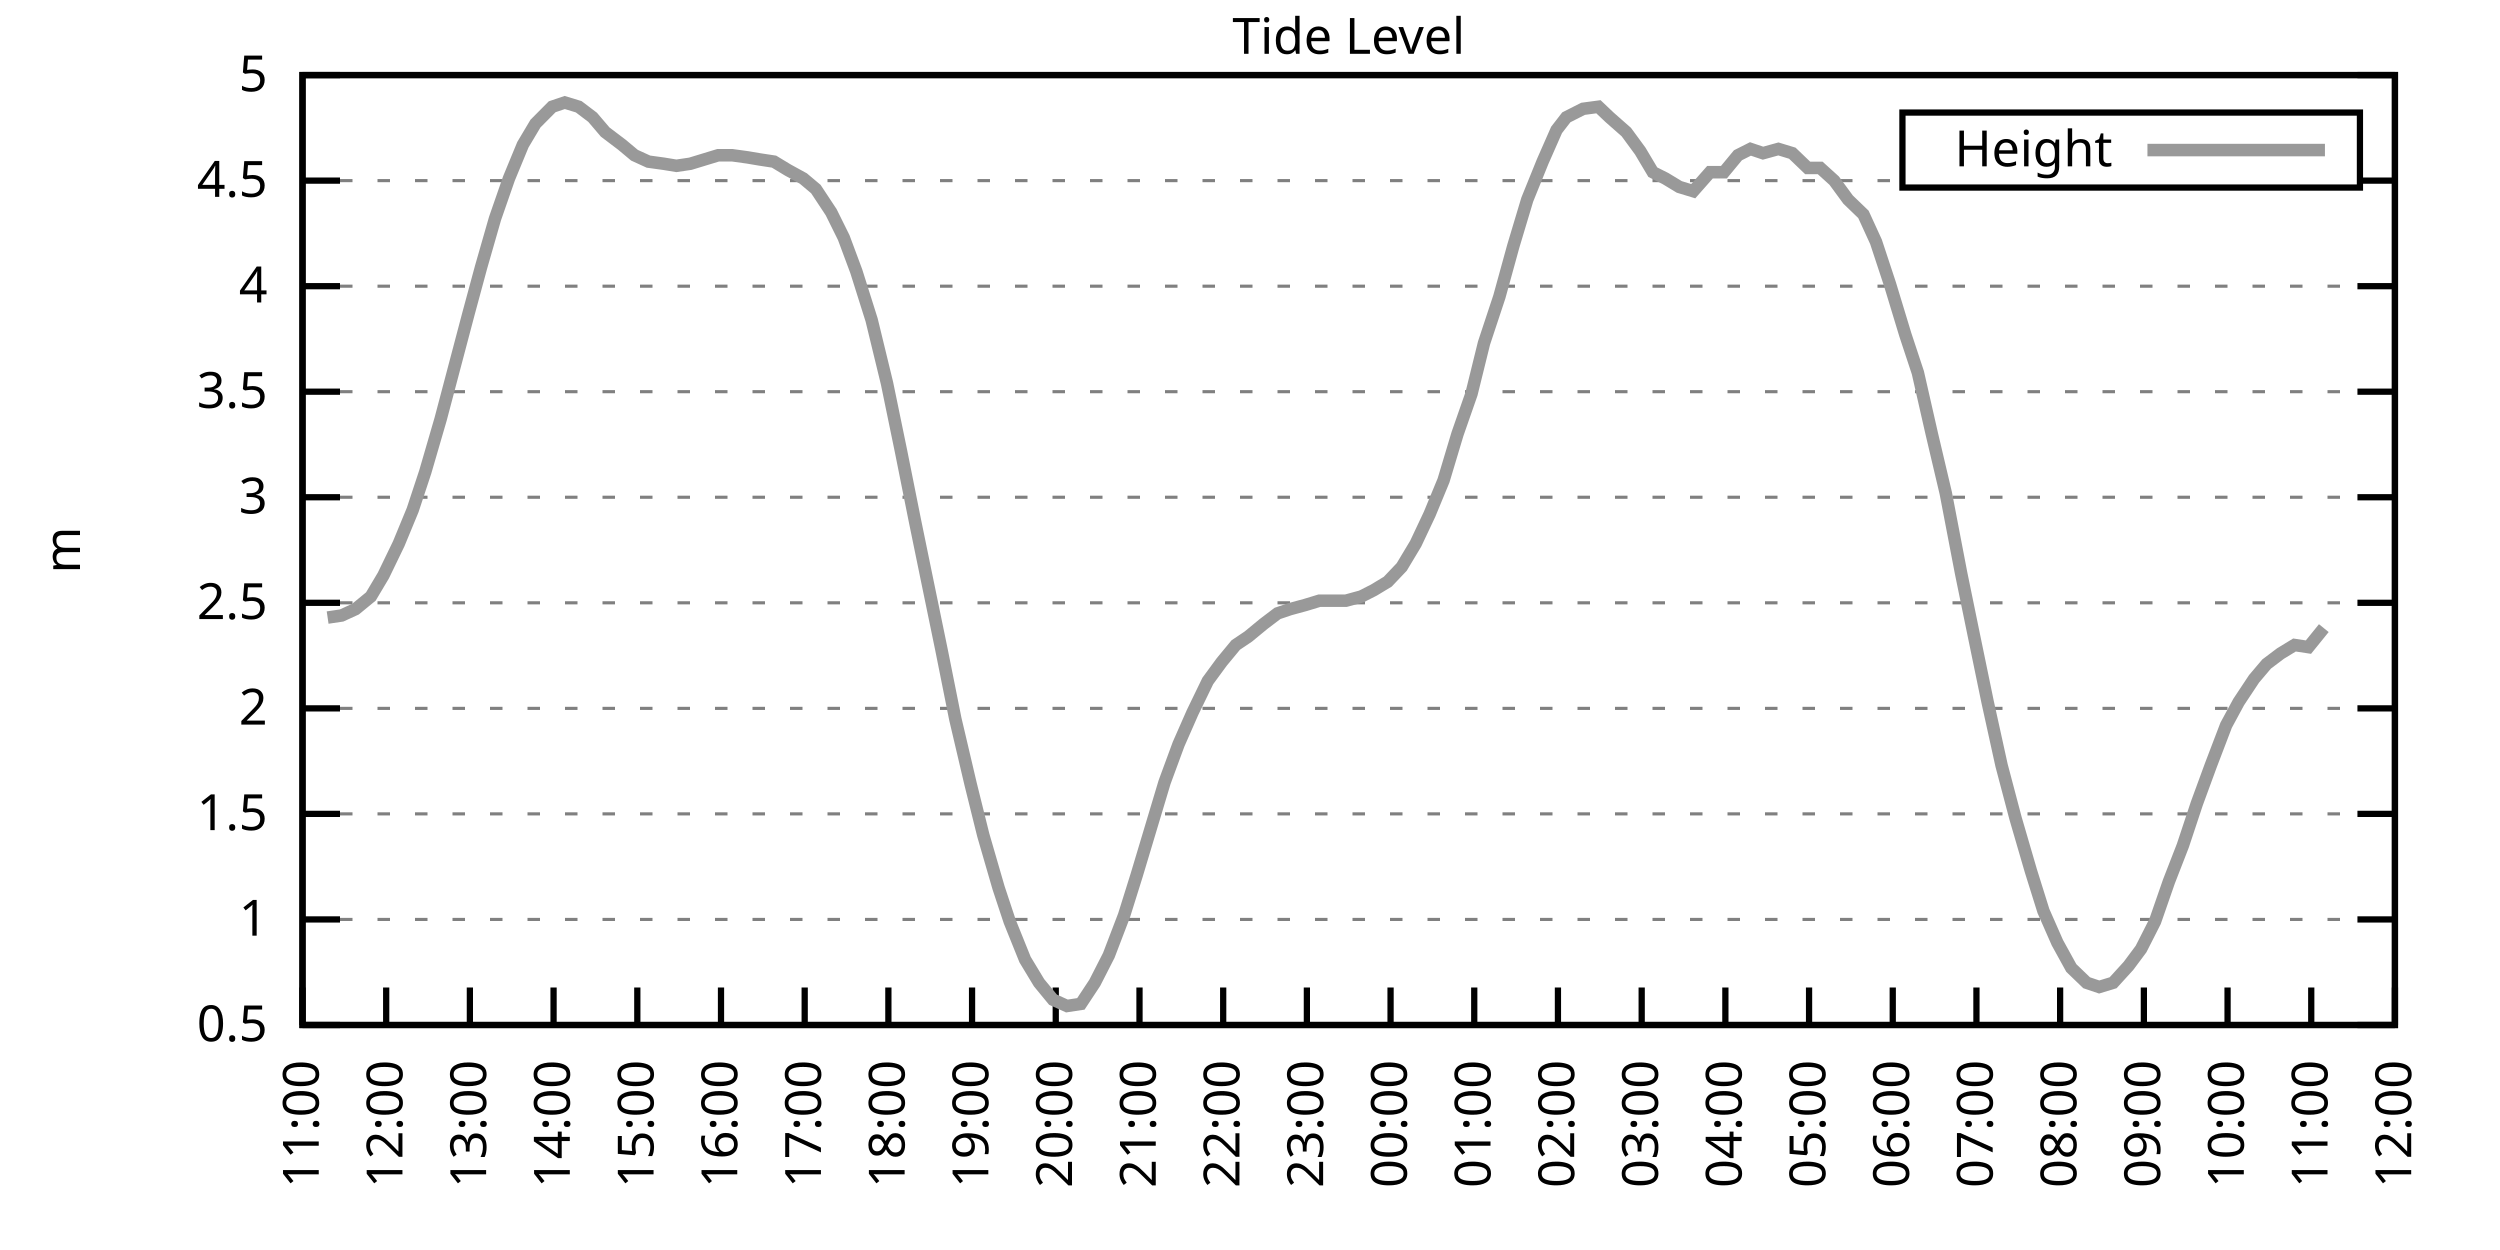
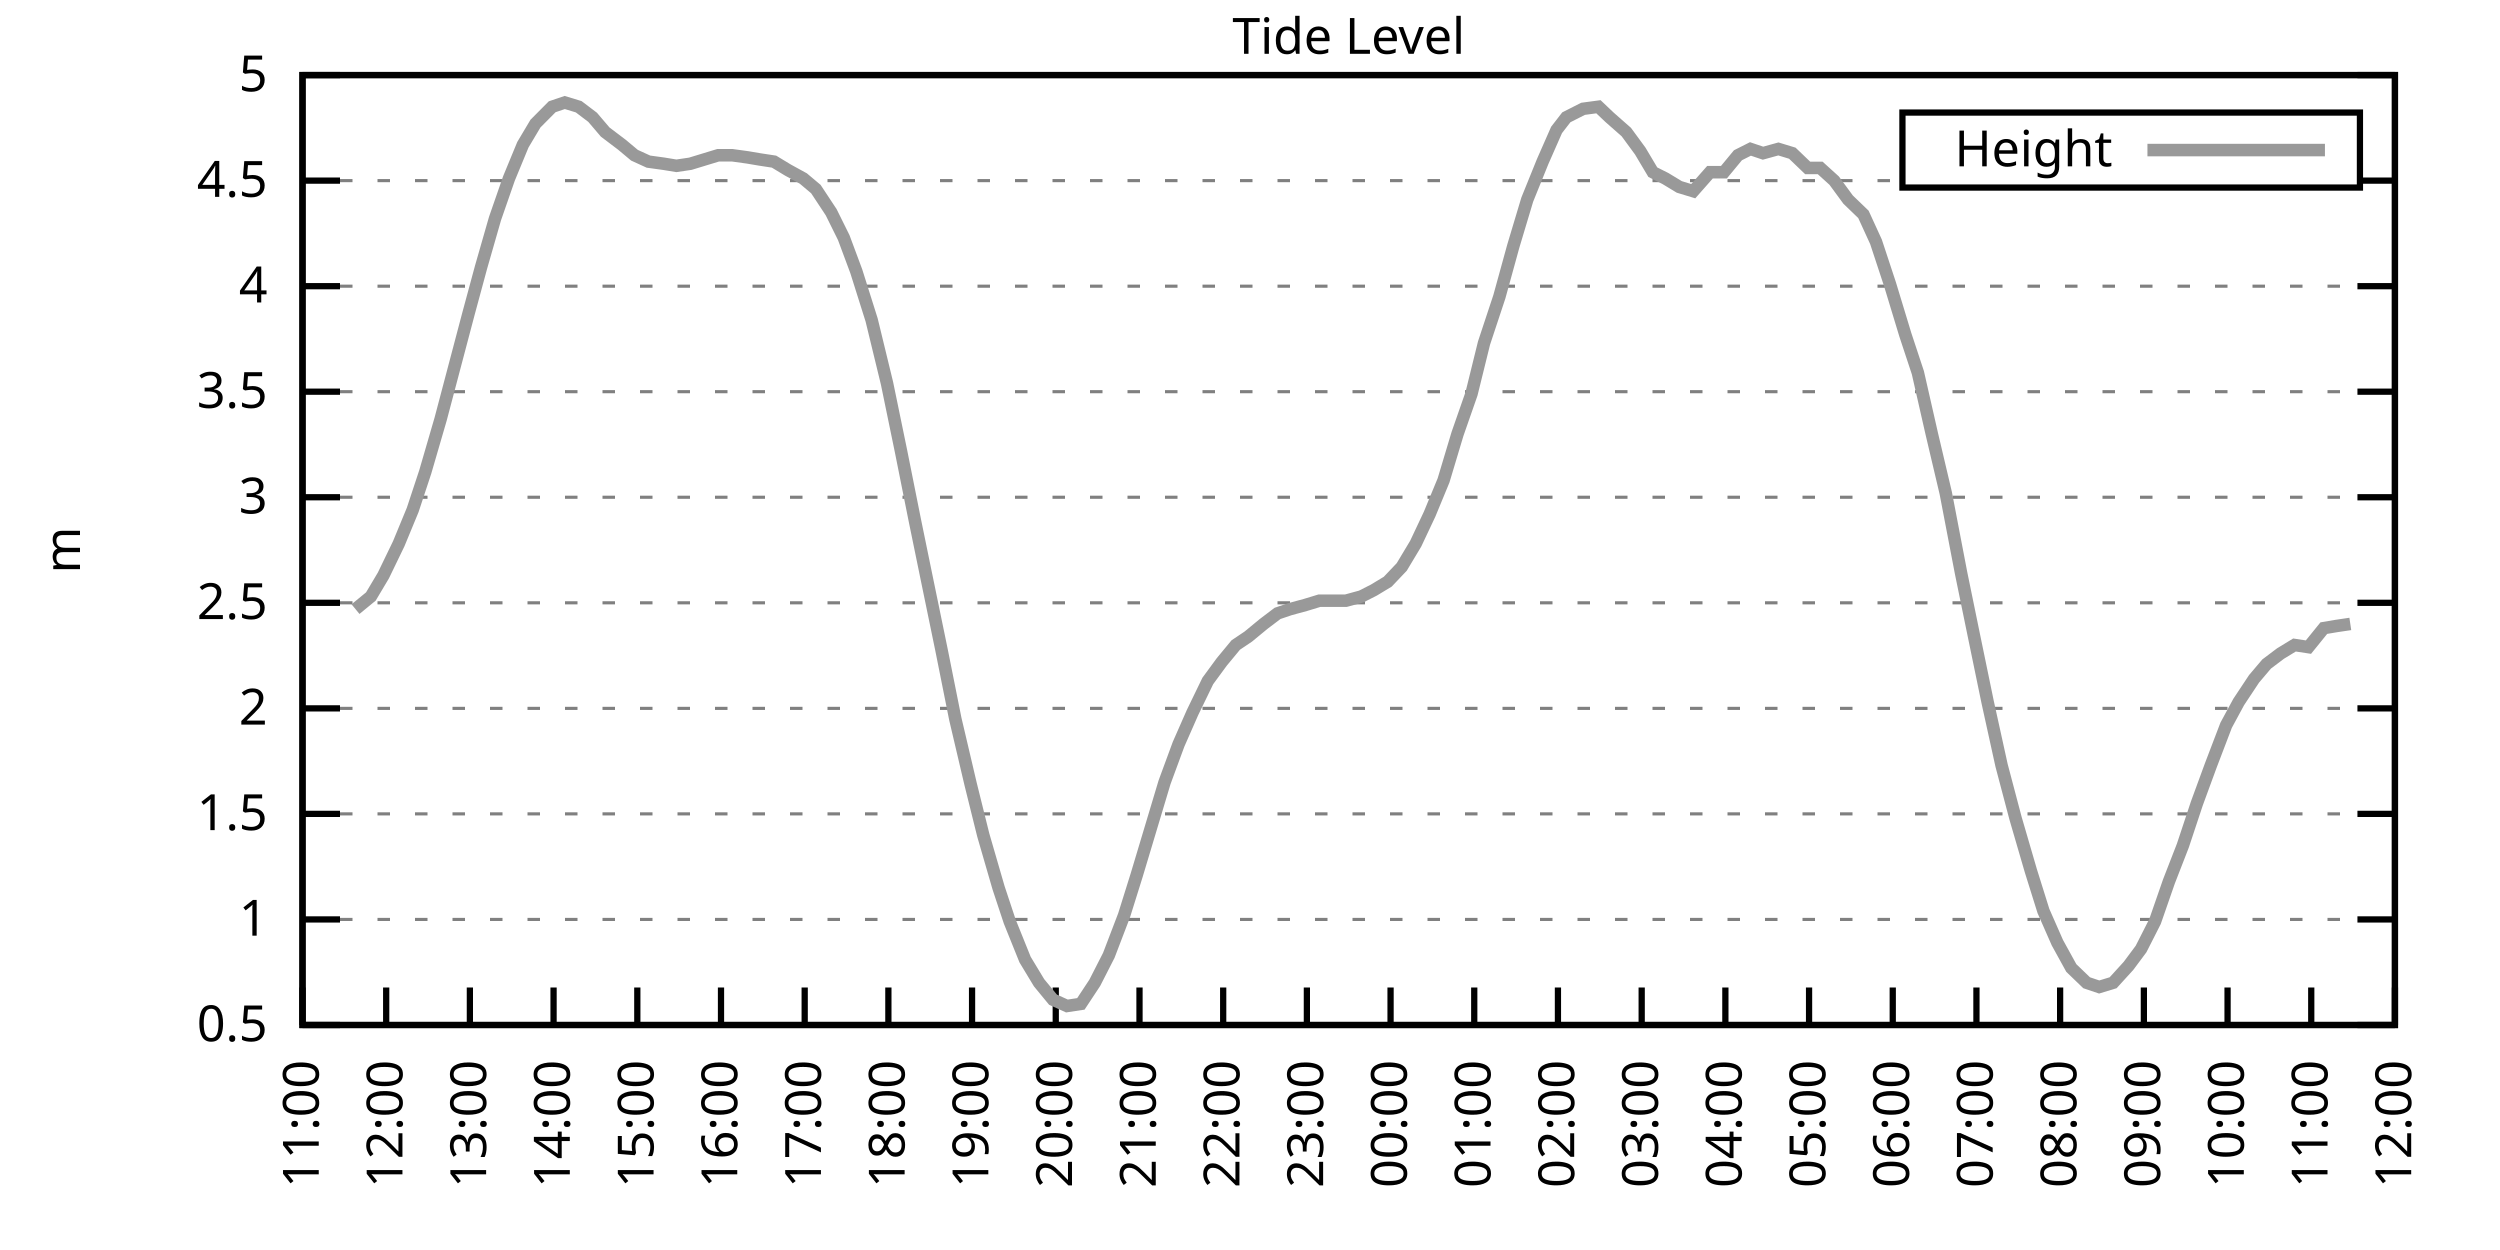
<svg xmlns="http://www.w3.org/2000/svg" xmlns:xlink="http://www.w3.org/1999/xlink" width="400" height="200" viewBox="0 0 400 200">
  <g id="gnuplot_canvas">
    <rect x="0" y="0" width="400" height="200" fill="none" />
    <defs>
      <circle id="gpDot" r="0.5" stroke-width="0.5" stroke="currentColor" />
      <path id="gpPt0" stroke-width="0.333" stroke="currentColor" d="M-1,0 h2 M0,-1 v2" />
      <path id="gpPt1" stroke-width="0.333" stroke="currentColor" d="M-1,-1 L1,1 M1,-1 L-1,1" />
      <path id="gpPt2" stroke-width="0.333" stroke="currentColor" d="M-1,0 L1,0 M0,-1 L0,1 M-1,-1 L1,1 M-1,1 L1,-1" />
      <rect id="gpPt3" stroke-width="0.333" stroke="currentColor" x="-1" y="-1" width="2" height="2" />
      <rect id="gpPt4" stroke-width="0.333" stroke="currentColor" fill="currentColor" x="-1" y="-1" width="2" height="2" />
      <circle id="gpPt5" stroke-width="0.333" stroke="currentColor" cx="0" cy="0" r="1" />
      <use xlink:href="#gpPt5" id="gpPt6" fill="currentColor" stroke="none" />
      <path id="gpPt7" stroke-width="0.333" stroke="currentColor" d="M0,-1.33 L-1.33,0.67 L1.33,0.67 z" />
      <use xlink:href="#gpPt7" id="gpPt8" fill="currentColor" stroke="none" />
      <use xlink:href="#gpPt7" id="gpPt9" stroke="currentColor" transform="rotate(180)" />
      <use xlink:href="#gpPt9" id="gpPt10" fill="currentColor" stroke="none" />
      <use xlink:href="#gpPt3" id="gpPt11" stroke="currentColor" transform="rotate(45)" />
      <use xlink:href="#gpPt11" id="gpPt12" fill="currentColor" stroke="none" />
      <path id="gpPt13" stroke-width="0.333" stroke="currentColor" d="M0,1.330 L1.265,0.411 L0.782,-1.067 L-0.782,-1.076 L-1.265,0.411 z" />
      <use xlink:href="#gpPt13" id="gpPt14" fill="currentColor" stroke="none" />
      <filter id="textbox" filterUnits="objectBoundingBox" x="0" y="0" height="1" width="1">
        <feFlood flood-color="white" flood-opacity="1" result="bgnd" />
        <feComposite in="SourceGraphic" in2="bgnd" operator="atop" />
      </filter>
      <filter id="greybox" filterUnits="objectBoundingBox" x="0" y="0" height="1" width="1">
        <feFlood flood-color="lightgrey" flood-opacity="1" result="grey" />
        <feComposite in="SourceGraphic" in2="grey" operator="atop" />
      </filter>
    </defs>
    <g fill="none" color="white" stroke="currentColor" stroke-width="1.00" stroke-linecap="butt" stroke-linejoin="miter">
</g>
    <g fill="none" color="black" stroke="currentColor" stroke-width="1.00" stroke-linecap="butt" stroke-linejoin="miter">
      <g stroke="none" shape-rendering="crispEdges">
        <polygon fill="rgb(255, 255, 255)" points="48.40,164.00 383.18,164.00 383.18,12.02 48.40,12.02 " />
      </g>
    </g>
    <g fill="none" color="black" stroke="currentColor" stroke-width="1.00" stroke-linecap="butt" stroke-linejoin="miter">
</g>
    <g fill="none" color="black" stroke="black" stroke-width="0.50" stroke-linecap="butt" stroke-linejoin="miter">
</g>
    <g fill="none" color="gray" stroke="currentColor" stroke-width="0.50" stroke-linecap="butt" stroke-linejoin="miter">
      <path stroke="gray" stroke-dasharray="2,4" class="gridline" d="M48.40,164.00 L383.19,164.00  " />
    </g>
    <g fill="none" color="gray" stroke="gray" stroke-width="1.00" stroke-linecap="butt" stroke-linejoin="miter">
</g>
    <g fill="none" color="black" stroke="currentColor" stroke-width="1.00" stroke-linecap="butt" stroke-linejoin="miter">
      <path stroke="black" d="M48.40,164.00 L54.40,164.00 M383.19,164.00 L377.19,164.00  " />
      <g transform="translate(42.80,166.60)" stroke="none" fill="black" font-family="Sans" font-size="8.00" text-anchor="end">
        <text>
          <tspan font-family="Sans"> 0.5</tspan>
        </text>
      </g>
    </g>
    <g fill="none" color="black" stroke="currentColor" stroke-width="1.00" stroke-linecap="butt" stroke-linejoin="miter">
</g>
    <g fill="none" color="black" stroke="black" stroke-width="0.50" stroke-linecap="butt" stroke-linejoin="miter">
</g>
    <g fill="none" color="gray" stroke="currentColor" stroke-width="0.50" stroke-linecap="butt" stroke-linejoin="miter">
      <path stroke="gray" stroke-dasharray="2,4" class="gridline" d="M48.40,147.11 L383.19,147.11  " />
    </g>
    <g fill="none" color="gray" stroke="gray" stroke-width="1.00" stroke-linecap="butt" stroke-linejoin="miter">
</g>
    <g fill="none" color="black" stroke="currentColor" stroke-width="1.00" stroke-linecap="butt" stroke-linejoin="miter">
      <path stroke="black" d="M48.40,147.11 L54.40,147.11 M383.19,147.11 L377.19,147.11  " />
      <g transform="translate(42.80,149.71)" stroke="none" fill="black" font-family="Sans" font-size="8.00" text-anchor="end">
        <text>
          <tspan font-family="Sans"> 1</tspan>
        </text>
      </g>
    </g>
    <g fill="none" color="black" stroke="currentColor" stroke-width="1.00" stroke-linecap="butt" stroke-linejoin="miter">
</g>
    <g fill="none" color="black" stroke="black" stroke-width="0.50" stroke-linecap="butt" stroke-linejoin="miter">
</g>
    <g fill="none" color="gray" stroke="currentColor" stroke-width="0.50" stroke-linecap="butt" stroke-linejoin="miter">
      <path stroke="gray" stroke-dasharray="2,4" class="gridline" d="M48.40,130.22 L383.19,130.22  " />
    </g>
    <g fill="none" color="gray" stroke="gray" stroke-width="1.00" stroke-linecap="butt" stroke-linejoin="miter">
</g>
    <g fill="none" color="black" stroke="currentColor" stroke-width="1.00" stroke-linecap="butt" stroke-linejoin="miter">
      <path stroke="black" d="M48.40,130.22 L54.40,130.22 M383.19,130.22 L377.19,130.22  " />
      <g transform="translate(42.80,132.82)" stroke="none" fill="black" font-family="Sans" font-size="8.00" text-anchor="end">
        <text>
          <tspan font-family="Sans"> 1.5</tspan>
        </text>
      </g>
    </g>
    <g fill="none" color="black" stroke="currentColor" stroke-width="1.00" stroke-linecap="butt" stroke-linejoin="miter">
</g>
    <g fill="none" color="black" stroke="black" stroke-width="0.50" stroke-linecap="butt" stroke-linejoin="miter">
</g>
    <g fill="none" color="gray" stroke="currentColor" stroke-width="0.50" stroke-linecap="butt" stroke-linejoin="miter">
      <path stroke="gray" stroke-dasharray="2,4" class="gridline" d="M48.40,113.34 L383.19,113.34  " />
    </g>
    <g fill="none" color="gray" stroke="gray" stroke-width="1.00" stroke-linecap="butt" stroke-linejoin="miter">
</g>
    <g fill="none" color="black" stroke="currentColor" stroke-width="1.00" stroke-linecap="butt" stroke-linejoin="miter">
      <path stroke="black" d="M48.40,113.34 L54.40,113.34 M383.19,113.34 L377.19,113.34  " />
      <g transform="translate(42.80,115.94)" stroke="none" fill="black" font-family="Sans" font-size="8.00" text-anchor="end">
        <text>
          <tspan font-family="Sans"> 2</tspan>
        </text>
      </g>
    </g>
    <g fill="none" color="black" stroke="currentColor" stroke-width="1.00" stroke-linecap="butt" stroke-linejoin="miter">
</g>
    <g fill="none" color="black" stroke="black" stroke-width="0.50" stroke-linecap="butt" stroke-linejoin="miter">
</g>
    <g fill="none" color="gray" stroke="currentColor" stroke-width="0.50" stroke-linecap="butt" stroke-linejoin="miter">
      <path stroke="gray" stroke-dasharray="2,4" class="gridline" d="M48.40,96.45 L383.19,96.45  " />
    </g>
    <g fill="none" color="gray" stroke="gray" stroke-width="1.00" stroke-linecap="butt" stroke-linejoin="miter">
</g>
    <g fill="none" color="black" stroke="currentColor" stroke-width="1.00" stroke-linecap="butt" stroke-linejoin="miter">
      <path stroke="black" d="M48.40,96.45 L54.40,96.45 M383.19,96.45 L377.19,96.45  " />
      <g transform="translate(42.80,99.05)" stroke="none" fill="black" font-family="Sans" font-size="8.00" text-anchor="end">
        <text>
          <tspan font-family="Sans"> 2.5</tspan>
        </text>
      </g>
    </g>
    <g fill="none" color="black" stroke="currentColor" stroke-width="1.00" stroke-linecap="butt" stroke-linejoin="miter">
</g>
    <g fill="none" color="black" stroke="black" stroke-width="0.50" stroke-linecap="butt" stroke-linejoin="miter">
</g>
    <g fill="none" color="gray" stroke="currentColor" stroke-width="0.50" stroke-linecap="butt" stroke-linejoin="miter">
      <path stroke="gray" stroke-dasharray="2,4" class="gridline" d="M48.40,79.56 L383.19,79.56  " />
    </g>
    <g fill="none" color="gray" stroke="gray" stroke-width="1.00" stroke-linecap="butt" stroke-linejoin="miter">
</g>
    <g fill="none" color="black" stroke="currentColor" stroke-width="1.00" stroke-linecap="butt" stroke-linejoin="miter">
      <path stroke="black" d="M48.40,79.56 L54.40,79.56 M383.19,79.56 L377.19,79.56  " />
      <g transform="translate(42.80,82.16)" stroke="none" fill="black" font-family="Sans" font-size="8.00" text-anchor="end">
        <text>
          <tspan font-family="Sans"> 3</tspan>
        </text>
      </g>
    </g>
    <g fill="none" color="black" stroke="currentColor" stroke-width="1.00" stroke-linecap="butt" stroke-linejoin="miter">
</g>
    <g fill="none" color="black" stroke="black" stroke-width="0.50" stroke-linecap="butt" stroke-linejoin="miter">
</g>
    <g fill="none" color="gray" stroke="currentColor" stroke-width="0.50" stroke-linecap="butt" stroke-linejoin="miter">
      <path stroke="gray" stroke-dasharray="2,4" class="gridline" d="M48.40,62.67 L383.19,62.67  " />
    </g>
    <g fill="none" color="gray" stroke="gray" stroke-width="1.00" stroke-linecap="butt" stroke-linejoin="miter">
</g>
    <g fill="none" color="black" stroke="currentColor" stroke-width="1.00" stroke-linecap="butt" stroke-linejoin="miter">
      <path stroke="black" d="M48.40,62.67 L54.40,62.67 M383.19,62.67 L377.19,62.67  " />
      <g transform="translate(42.80,65.27)" stroke="none" fill="black" font-family="Sans" font-size="8.00" text-anchor="end">
        <text>
          <tspan font-family="Sans"> 3.5</tspan>
        </text>
      </g>
    </g>
    <g fill="none" color="black" stroke="currentColor" stroke-width="1.00" stroke-linecap="butt" stroke-linejoin="miter">
</g>
    <g fill="none" color="black" stroke="black" stroke-width="0.50" stroke-linecap="butt" stroke-linejoin="miter">
</g>
    <g fill="none" color="gray" stroke="currentColor" stroke-width="0.50" stroke-linecap="butt" stroke-linejoin="miter">
      <path stroke="gray" stroke-dasharray="2,4" class="gridline" d="M48.40,45.79 L383.19,45.79  " />
    </g>
    <g fill="none" color="gray" stroke="gray" stroke-width="1.00" stroke-linecap="butt" stroke-linejoin="miter">
</g>
    <g fill="none" color="black" stroke="currentColor" stroke-width="1.00" stroke-linecap="butt" stroke-linejoin="miter">
      <path stroke="black" d="M48.40,45.79 L54.40,45.79 M383.19,45.79 L377.19,45.79  " />
      <g transform="translate(42.80,48.39)" stroke="none" fill="black" font-family="Sans" font-size="8.00" text-anchor="end">
        <text>
          <tspan font-family="Sans"> 4</tspan>
        </text>
      </g>
    </g>
    <g fill="none" color="black" stroke="currentColor" stroke-width="1.00" stroke-linecap="butt" stroke-linejoin="miter">
</g>
    <g fill="none" color="black" stroke="black" stroke-width="0.50" stroke-linecap="butt" stroke-linejoin="miter">
</g>
    <g fill="none" color="gray" stroke="currentColor" stroke-width="0.50" stroke-linecap="butt" stroke-linejoin="miter">
      <path stroke="gray" stroke-dasharray="2,4" class="gridline" d="M48.40,28.90 L304.39,28.90 M377.59,28.90 L383.19,28.90  " />
    </g>
    <g fill="none" color="gray" stroke="gray" stroke-width="1.00" stroke-linecap="butt" stroke-linejoin="miter">
</g>
    <g fill="none" color="black" stroke="currentColor" stroke-width="1.00" stroke-linecap="butt" stroke-linejoin="miter">
      <path stroke="black" d="M48.40,28.90 L54.40,28.90 M383.19,28.90 L377.19,28.90  " />
      <g transform="translate(42.80,31.50)" stroke="none" fill="black" font-family="Sans" font-size="8.00" text-anchor="end">
        <text>
          <tspan font-family="Sans"> 4.5</tspan>
        </text>
      </g>
    </g>
    <g fill="none" color="black" stroke="currentColor" stroke-width="1.00" stroke-linecap="butt" stroke-linejoin="miter">
</g>
    <g fill="none" color="black" stroke="black" stroke-width="0.50" stroke-linecap="butt" stroke-linejoin="miter">
</g>
    <g fill="none" color="gray" stroke="currentColor" stroke-width="0.50" stroke-linecap="butt" stroke-linejoin="miter">
      <path stroke="gray" stroke-dasharray="2,4" class="gridline" d="M48.40,12.01 L383.19,12.01  " />
    </g>
    <g fill="none" color="gray" stroke="gray" stroke-width="1.00" stroke-linecap="butt" stroke-linejoin="miter">
</g>
    <g fill="none" color="black" stroke="currentColor" stroke-width="1.00" stroke-linecap="butt" stroke-linejoin="miter">
      <path stroke="black" d="M48.40,12.01 L54.40,12.01 M383.19,12.01 L377.19,12.01  " />
      <g transform="translate(42.80,14.61)" stroke="none" fill="black" font-family="Sans" font-size="8.00" text-anchor="end">
        <text>
          <tspan font-family="Sans"> 5</tspan>
        </text>
      </g>
    </g>
    <g fill="none" color="black" stroke="currentColor" stroke-width="1.00" stroke-linecap="butt" stroke-linejoin="miter">
      <path stroke="black" d="M48.40,164.00 L48.40,158.00  " />
      <g transform="translate(51.00,169.60) rotate(270.00)" stroke="none" fill="black" font-family="Sans" font-size="8.00" text-anchor="end">
        <text>
          <tspan font-family="Sans">11:00</tspan>
        </text>
      </g>
    </g>
    <g fill="none" color="black" stroke="currentColor" stroke-width="1.00" stroke-linecap="butt" stroke-linejoin="miter">
      <path stroke="black" d="M61.79,164.00 L61.79,158.00  " />
      <g transform="translate(64.39,169.60) rotate(270.00)" stroke="none" fill="black" font-family="Sans" font-size="8.00" text-anchor="end">
        <text>
          <tspan font-family="Sans">12:00</tspan>
        </text>
      </g>
    </g>
    <g fill="none" color="black" stroke="currentColor" stroke-width="1.00" stroke-linecap="butt" stroke-linejoin="miter">
      <path stroke="black" d="M75.18,164.00 L75.18,158.00  " />
      <g transform="translate(77.78,169.60) rotate(270.00)" stroke="none" fill="black" font-family="Sans" font-size="8.00" text-anchor="end">
        <text>
          <tspan font-family="Sans">13:00</tspan>
        </text>
      </g>
    </g>
    <g fill="none" color="black" stroke="currentColor" stroke-width="1.00" stroke-linecap="butt" stroke-linejoin="miter">
      <path stroke="black" d="M88.57,164.00 L88.57,158.00  " />
      <g transform="translate(91.17,169.60) rotate(270.00)" stroke="none" fill="black" font-family="Sans" font-size="8.00" text-anchor="end">
        <text>
          <tspan font-family="Sans">14:00</tspan>
        </text>
      </g>
    </g>
    <g fill="none" color="black" stroke="currentColor" stroke-width="1.00" stroke-linecap="butt" stroke-linejoin="miter">
      <path stroke="black" d="M101.97,164.00 L101.97,158.00  " />
      <g transform="translate(104.57,169.60) rotate(270.00)" stroke="none" fill="black" font-family="Sans" font-size="8.00" text-anchor="end">
        <text>
          <tspan font-family="Sans">15:00</tspan>
        </text>
      </g>
    </g>
    <g fill="none" color="black" stroke="currentColor" stroke-width="1.00" stroke-linecap="butt" stroke-linejoin="miter">
      <path stroke="black" d="M115.36,164.00 L115.36,158.00  " />
      <g transform="translate(117.96,169.60) rotate(270.00)" stroke="none" fill="black" font-family="Sans" font-size="8.00" text-anchor="end">
        <text>
          <tspan font-family="Sans">16:00</tspan>
        </text>
      </g>
    </g>
    <g fill="none" color="black" stroke="currentColor" stroke-width="1.00" stroke-linecap="butt" stroke-linejoin="miter">
      <path stroke="black" d="M128.75,164.00 L128.75,158.00  " />
      <g transform="translate(131.35,169.60) rotate(270.00)" stroke="none" fill="black" font-family="Sans" font-size="8.00" text-anchor="end">
        <text>
          <tspan font-family="Sans">17:00</tspan>
        </text>
      </g>
    </g>
    <g fill="none" color="black" stroke="currentColor" stroke-width="1.00" stroke-linecap="butt" stroke-linejoin="miter">
      <path stroke="black" d="M142.14,164.00 L142.14,158.00  " />
      <g transform="translate(144.74,169.60) rotate(270.00)" stroke="none" fill="black" font-family="Sans" font-size="8.00" text-anchor="end">
        <text>
          <tspan font-family="Sans">18:00</tspan>
        </text>
      </g>
    </g>
    <g fill="none" color="black" stroke="currentColor" stroke-width="1.00" stroke-linecap="butt" stroke-linejoin="miter">
      <path stroke="black" d="M155.53,164.00 L155.53,158.00  " />
      <g transform="translate(158.13,169.60) rotate(270.00)" stroke="none" fill="black" font-family="Sans" font-size="8.00" text-anchor="end">
        <text>
          <tspan font-family="Sans">19:00</tspan>
        </text>
      </g>
    </g>
    <g fill="none" color="black" stroke="currentColor" stroke-width="1.00" stroke-linecap="butt" stroke-linejoin="miter">
      <path stroke="black" d="M168.92,164.00 L168.92,158.00  " />
      <g transform="translate(171.52,169.60) rotate(270.00)" stroke="none" fill="black" font-family="Sans" font-size="8.00" text-anchor="end">
        <text>
          <tspan font-family="Sans">20:00</tspan>
        </text>
      </g>
    </g>
    <g fill="none" color="black" stroke="currentColor" stroke-width="1.00" stroke-linecap="butt" stroke-linejoin="miter">
      <path stroke="black" d="M182.32,164.00 L182.32,158.00  " />
      <g transform="translate(184.92,169.60) rotate(270.00)" stroke="none" fill="black" font-family="Sans" font-size="8.00" text-anchor="end">
        <text>
          <tspan font-family="Sans">21:00</tspan>
        </text>
      </g>
    </g>
    <g fill="none" color="black" stroke="currentColor" stroke-width="1.00" stroke-linecap="butt" stroke-linejoin="miter">
      <path stroke="black" d="M195.71,164.00 L195.71,158.00  " />
      <g transform="translate(198.31,169.60) rotate(270.00)" stroke="none" fill="black" font-family="Sans" font-size="8.00" text-anchor="end">
        <text>
          <tspan font-family="Sans">22:00</tspan>
        </text>
      </g>
    </g>
    <g fill="none" color="black" stroke="currentColor" stroke-width="1.00" stroke-linecap="butt" stroke-linejoin="miter">
      <path stroke="black" d="M209.10,164.00 L209.10,158.00  " />
      <g transform="translate(211.70,169.60) rotate(270.00)" stroke="none" fill="black" font-family="Sans" font-size="8.00" text-anchor="end">
        <text>
          <tspan font-family="Sans">23:00</tspan>
        </text>
      </g>
    </g>
    <g fill="none" color="black" stroke="currentColor" stroke-width="1.00" stroke-linecap="butt" stroke-linejoin="miter">
      <path stroke="black" d="M222.49,164.00 L222.49,158.00  " />
      <g transform="translate(225.09,169.60) rotate(270.00)" stroke="none" fill="black" font-family="Sans" font-size="8.00" text-anchor="end">
        <text>
          <tspan font-family="Sans">00:00</tspan>
        </text>
      </g>
    </g>
    <g fill="none" color="black" stroke="currentColor" stroke-width="1.00" stroke-linecap="butt" stroke-linejoin="miter">
      <path stroke="black" d="M235.88,164.00 L235.88,158.00  " />
      <g transform="translate(238.48,169.60) rotate(270.00)" stroke="none" fill="black" font-family="Sans" font-size="8.00" text-anchor="end">
        <text>
          <tspan font-family="Sans">01:00</tspan>
        </text>
      </g>
    </g>
    <g fill="none" color="black" stroke="currentColor" stroke-width="1.00" stroke-linecap="butt" stroke-linejoin="miter">
      <path stroke="black" d="M249.27,164.00 L249.27,158.00  " />
      <g transform="translate(251.87,169.60) rotate(270.00)" stroke="none" fill="black" font-family="Sans" font-size="8.00" text-anchor="end">
        <text>
          <tspan font-family="Sans">02:00</tspan>
        </text>
      </g>
    </g>
    <g fill="none" color="black" stroke="currentColor" stroke-width="1.00" stroke-linecap="butt" stroke-linejoin="miter">
      <path stroke="black" d="M262.67,164.00 L262.67,158.00  " />
      <g transform="translate(265.27,169.60) rotate(270.00)" stroke="none" fill="black" font-family="Sans" font-size="8.00" text-anchor="end">
        <text>
          <tspan font-family="Sans">03:00</tspan>
        </text>
      </g>
    </g>
    <g fill="none" color="black" stroke="currentColor" stroke-width="1.00" stroke-linecap="butt" stroke-linejoin="miter">
      <path stroke="black" d="M276.06,164.00 L276.06,158.00  " />
      <g transform="translate(278.66,169.60) rotate(270.00)" stroke="none" fill="black" font-family="Sans" font-size="8.00" text-anchor="end">
        <text>
          <tspan font-family="Sans">04:00</tspan>
        </text>
      </g>
    </g>
    <g fill="none" color="black" stroke="currentColor" stroke-width="1.00" stroke-linecap="butt" stroke-linejoin="miter">
      <path stroke="black" d="M289.45,164.00 L289.45,158.00  " />
      <g transform="translate(292.05,169.60) rotate(270.00)" stroke="none" fill="black" font-family="Sans" font-size="8.00" text-anchor="end">
        <text>
          <tspan font-family="Sans">05:00</tspan>
        </text>
      </g>
    </g>
    <g fill="none" color="black" stroke="currentColor" stroke-width="1.00" stroke-linecap="butt" stroke-linejoin="miter">
      <path stroke="black" d="M302.84,164.00 L302.84,158.00  " />
      <g transform="translate(305.44,169.60) rotate(270.00)" stroke="none" fill="black" font-family="Sans" font-size="8.00" text-anchor="end">
        <text>
          <tspan font-family="Sans">06:00</tspan>
        </text>
      </g>
    </g>
    <g fill="none" color="black" stroke="currentColor" stroke-width="1.00" stroke-linecap="butt" stroke-linejoin="miter">
      <path stroke="black" d="M316.23,164.00 L316.23,158.00  " />
      <g transform="translate(318.83,169.60) rotate(270.00)" stroke="none" fill="black" font-family="Sans" font-size="8.00" text-anchor="end">
        <text>
          <tspan font-family="Sans">07:00</tspan>
        </text>
      </g>
    </g>
    <g fill="none" color="black" stroke="currentColor" stroke-width="1.00" stroke-linecap="butt" stroke-linejoin="miter">
      <path stroke="black" d="M329.62,164.00 L329.62,158.00  " />
      <g transform="translate(332.22,169.60) rotate(270.00)" stroke="none" fill="black" font-family="Sans" font-size="8.00" text-anchor="end">
        <text>
          <tspan font-family="Sans">08:00</tspan>
        </text>
      </g>
    </g>
    <g fill="none" color="black" stroke="currentColor" stroke-width="1.00" stroke-linecap="butt" stroke-linejoin="miter">
      <path stroke="black" d="M343.02,164.00 L343.02,158.00  " />
      <g transform="translate(345.62,169.60) rotate(270.00)" stroke="none" fill="black" font-family="Sans" font-size="8.00" text-anchor="end">
        <text>
          <tspan font-family="Sans">09:00</tspan>
        </text>
      </g>
    </g>
    <g fill="none" color="black" stroke="currentColor" stroke-width="1.00" stroke-linecap="butt" stroke-linejoin="miter">
      <path stroke="black" d="M356.41,164.00 L356.41,158.00  " />
      <g transform="translate(359.01,169.60) rotate(270.00)" stroke="none" fill="black" font-family="Sans" font-size="8.00" text-anchor="end">
        <text>
          <tspan font-family="Sans">10:00</tspan>
        </text>
      </g>
    </g>
    <g fill="none" color="black" stroke="currentColor" stroke-width="1.00" stroke-linecap="butt" stroke-linejoin="miter">
      <path stroke="black" d="M369.80,164.00 L369.80,158.00  " />
      <g transform="translate(372.40,169.60) rotate(270.00)" stroke="none" fill="black" font-family="Sans" font-size="8.00" text-anchor="end">
        <text>
          <tspan font-family="Sans">11:00</tspan>
        </text>
      </g>
    </g>
    <g fill="none" color="black" stroke="currentColor" stroke-width="1.00" stroke-linecap="butt" stroke-linejoin="miter">
      <path stroke="black" d="M383.19,164.00 L383.19,158.00  " />
      <g transform="translate(385.79,169.60) rotate(270.00)" stroke="none" fill="black" font-family="Sans" font-size="8.00" text-anchor="end">
        <text>
          <tspan font-family="Sans">12:00</tspan>
        </text>
      </g>
    </g>
    <g fill="none" color="black" stroke="currentColor" stroke-width="1.00" stroke-linecap="butt" stroke-linejoin="miter">
</g>
    <g fill="none" color="black" stroke="currentColor" stroke-width="1.00" stroke-linecap="butt" stroke-linejoin="miter">
      <path stroke="black" d="M48.40,12.01 L48.40,164.00 L383.19,164.00 L383.19,12.01 L48.40,12.01 Z  " />
    </g>
    <g fill="none" color="black" stroke="currentColor" stroke-width="1.00" stroke-linecap="butt" stroke-linejoin="miter">
</g>
    <g fill="none" color="black" stroke="currentColor" stroke-width="1.00" stroke-linecap="butt" stroke-linejoin="miter">
      <path stroke="black" d="M304.39,30.01 L304.39,18.01 L377.59,18.01 L377.59,30.01 L304.39,30.01 Z  " />
    </g>
    <g id="Tide_level_plot_1">
      <g fill="none" color="white" stroke="black" stroke-width="2.00" stroke-linecap="butt" stroke-linejoin="miter">
</g>
      <g fill="none" color="black" stroke="currentColor" stroke-width="2.00" stroke-linecap="butt" stroke-linejoin="miter">
        <g transform="translate(337.99,26.61)" stroke="none" fill="black" font-family="Sans" font-size="8.00" text-anchor="end">
          <text>
            <tspan font-family="Sans">Height</tspan>
          </text>
        </g>
      </g>
      <g fill="none" color="black" stroke="currentColor" stroke-width="2.00" stroke-linecap="butt" stroke-linejoin="miter">
-         <path stroke="rgb(153, 153, 153)" d="M343.59,24.01 L371.99,24.01 M52.42,98.81 L54.65,98.48 L56.88,97.46 L59.34,95.44 L61.35,92.06 L63.80,86.99   L66.03,81.59 L68.04,75.51 L70.50,67.06 L72.73,58.62 L74.96,50.18 L76.97,42.75 L79.20,34.98 L81.43,28.56   L83.66,23.16 L85.67,19.78 L88.35,17.08 L90.36,16.40 L92.59,17.08 L94.82,18.77 L96.83,21.13 L99.51,23.16   L101.52,24.84 L103.75,25.86 L106.21,26.20 L108.22,26.53 L110.45,26.20 L112.68,25.52 L114.91,24.84 L117.14,24.84   L119.60,25.18 L121.61,25.52 L123.84,25.86 L126.07,27.21 L128.53,28.56 L130.54,30.25 L132.99,33.96 L135.00,38.02   L137.01,43.42 L139.46,51.19 L141.92,61.32 L144.15,72.13 L146.38,83.28 L148.39,93.07 L150.62,103.88 L152.85,115.03   L155.31,125.50 L157.32,133.60 L159.77,142.05 L161.56,147.45 L164.01,153.53 L166.25,157.24 L168.48,159.95 L170.71,160.96   L172.94,160.62 L175.17,157.24 L177.41,152.85 L179.86,146.44 L181.87,140.02 L184.10,132.59 L186.33,125.16 L188.57,119.08   L190.80,114.01 L193.25,108.95 L195.48,105.91 L197.72,103.20 L199.73,101.85 L202.18,99.83 L204.41,98.14 L206.42,97.46   L208.88,96.79 L211.11,96.11 L213.12,96.11 L215.35,96.11 L217.80,95.44 L219.81,94.42 L222.04,93.07 L224.28,90.71   L226.51,86.99 L228.74,82.26 L230.97,76.86 L233.20,69.43 L235.44,63.01 L237.44,54.90 L239.90,47.47 L242.13,39.37   L244.36,31.94 L246.82,25.86 L249.05,20.79 L250.61,18.77 L253.29,17.41 L255.75,17.08 L257.53,18.77 L260.21,21.13   L262.44,24.17 L264.45,27.55 L266.46,28.56 L268.69,29.91 L270.92,30.59 L273.60,27.55 L275.83,27.55 L278.07,24.84   L280.07,23.83 L282.08,24.51 L284.54,23.83 L286.77,24.51 L289.23,26.87 L291.23,26.87 L293.47,28.90 L295.70,31.94   L298.15,34.30 L300.16,38.69 L302.39,45.45 L304.85,53.55 L306.86,59.63 L309.09,69.43 L311.32,78.89 L313.78,91.72   L315.79,101.52 L318.02,112.32 L320.25,122.46 L322.48,130.90 L324.94,139.34 L326.95,145.76 L329.18,150.83 L331.41,154.88   L333.86,157.24 L335.87,157.92 L338.10,157.24 L340.56,154.54 L342.57,151.84 L344.80,147.45 L347.03,141.03 L349.26,135.29   L351.50,128.54 L353.73,122.46 L356.18,116.04 L358.19,112.32 L360.65,108.61 L362.66,106.24 L364.89,104.56 L367.12,103.20   L369.35,103.54 L371.81,100.50  " />
+         <path stroke="rgb(153, 153, 153)" d="M343.59,24.01 L371.99,24.01 M56.88,97.46 L59.34,95.44 L61.35,92.06 L63.80,86.99 L66.03,81.59 L68.04,75.51   L70.50,67.06 L72.73,58.62 L74.96,50.18 L76.97,42.75 L79.20,34.98 L81.43,28.56 L83.66,23.16 L85.67,19.78   L88.35,17.08 L90.36,16.40 L92.59,17.08 L94.82,18.77 L96.83,21.13 L99.51,23.16 L101.52,24.84 L103.75,25.86   L106.21,26.20 L108.22,26.53 L110.45,26.20 L112.68,25.52 L114.91,24.84 L117.14,24.84 L119.60,25.18 L121.61,25.52   L123.84,25.86 L126.07,27.21 L128.53,28.56 L130.54,30.25 L132.99,33.96 L135.00,38.02 L137.01,43.42 L139.46,51.19   L141.92,61.32 L144.15,72.13 L146.38,83.28 L148.39,93.07 L150.62,103.88 L152.85,115.03 L155.31,125.50 L157.32,133.60   L159.77,142.05 L161.56,147.45 L164.01,153.53 L166.25,157.24 L168.48,159.95 L170.71,160.96 L172.94,160.62 L175.17,157.24   L177.41,152.85 L179.86,146.44 L181.87,140.02 L184.10,132.59 L186.33,125.16 L188.57,119.08 L190.80,114.01 L193.25,108.95   L195.48,105.91 L197.72,103.20 L199.73,101.85 L202.18,99.83 L204.41,98.14 L206.42,97.46 L208.88,96.79 L211.11,96.11   L213.12,96.11 L215.35,96.11 L217.80,95.44 L219.81,94.42 L222.04,93.07 L224.28,90.71 L226.51,86.99 L228.74,82.26   L230.97,76.86 L233.20,69.43 L235.44,63.01 L237.44,54.90 L239.90,47.47 L242.13,39.37 L244.36,31.94 L246.82,25.86   L249.05,20.79 L250.61,18.77 L253.29,17.41 L255.75,17.08 L257.53,18.77 L260.21,21.13 L262.44,24.17 L264.45,27.55   L266.46,28.56 L268.69,29.91 L270.92,30.59 L273.60,27.55 L275.83,27.55 L278.07,24.84 L280.07,23.83 L282.08,24.51   L284.54,23.83 L286.77,24.51 L289.23,26.87 L291.23,26.87 L293.47,28.90 L295.70,31.94 L298.15,34.30 L300.16,38.69   L302.39,45.45 L304.85,53.55 L306.86,59.63 L309.09,69.43 L311.32,78.89 L313.78,91.72 L315.79,101.52 L318.02,112.32   L320.25,122.46 L322.48,130.90 L324.94,139.34 L326.95,145.76 L329.18,150.83 L331.41,154.88 L333.86,157.24 L335.87,157.92   L338.10,157.24 L340.56,154.54 L342.57,151.84 L344.80,147.45 L347.03,141.03 L349.26,135.29 L351.50,128.54 L353.73,122.46   L356.18,116.04 L358.19,112.32 L360.65,108.61 L362.66,106.24 L364.89,104.56 L367.12,103.20 L369.35,103.54 L371.81,100.50   L373.82,100.16 L376.05,99.83  " />
      </g>
    </g>
    <g fill="none" color="black" stroke="currentColor" stroke-width="2.00" stroke-linecap="butt" stroke-linejoin="miter">
</g>
    <g fill="none" color="black" stroke="black" stroke-width="1.00" stroke-linecap="butt" stroke-linejoin="miter">
</g>
    <g fill="none" color="black" stroke="currentColor" stroke-width="1.00" stroke-linecap="butt" stroke-linejoin="miter">
      <path stroke="black" d="M48.40,12.01 L48.40,164.00 L383.19,164.00 L383.19,12.01 L48.40,12.01 Z  " />
      <g transform="translate(12.80,88.01) rotate(270.00)" stroke="none" fill="black" font-family="Sans" font-size="8.00" text-anchor="middle">
        <text>
          <tspan font-family="Sans">m</tspan>
        </text>
      </g>
    </g>
    <g fill="none" color="black" stroke="currentColor" stroke-width="1.00" stroke-linecap="butt" stroke-linejoin="miter">
</g>
    <g fill="none" color="black" stroke="currentColor" stroke-width="1.00" stroke-linecap="butt" stroke-linejoin="miter">
      <g transform="translate(215.79,8.61)" stroke="none" fill="black" font-family="Sans" font-size="8.00" text-anchor="middle">
        <text>
          <tspan font-family="Sans">Tide Level</tspan>
        </text>
      </g>
    </g>
    <g fill="none" color="black" stroke="currentColor" stroke-width="1.00" stroke-linecap="butt" stroke-linejoin="miter">
</g>
  </g>
</svg>
